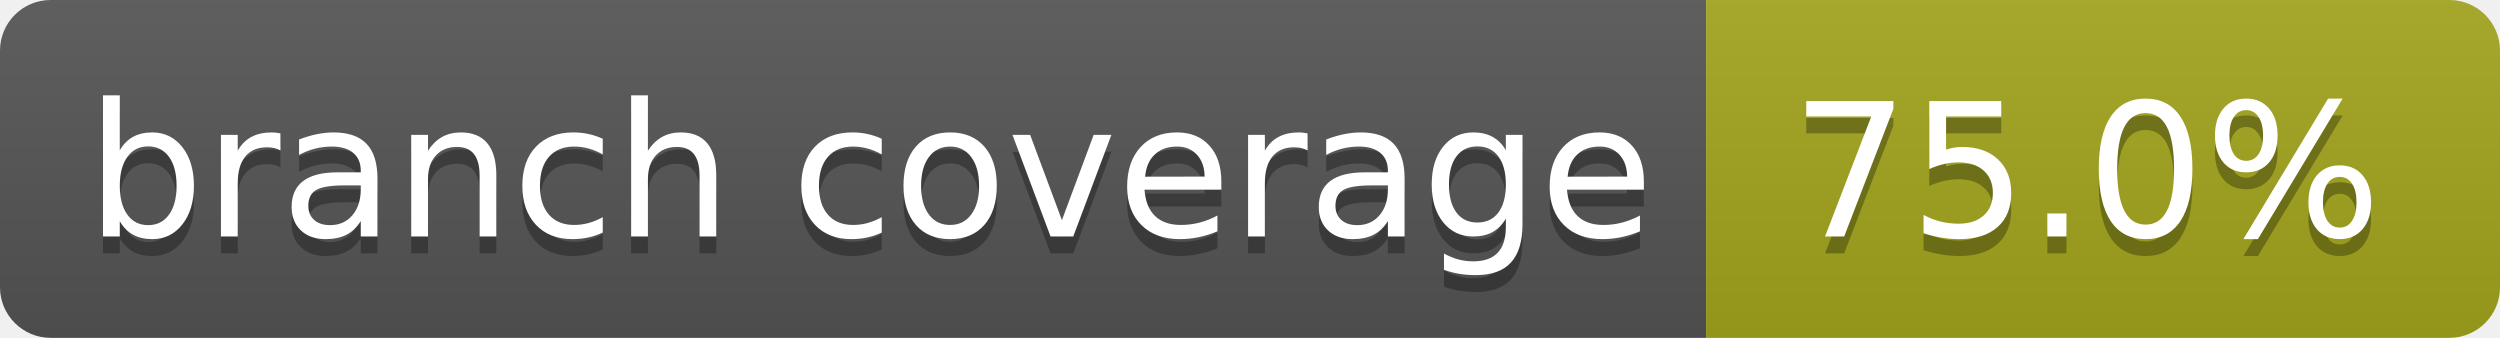
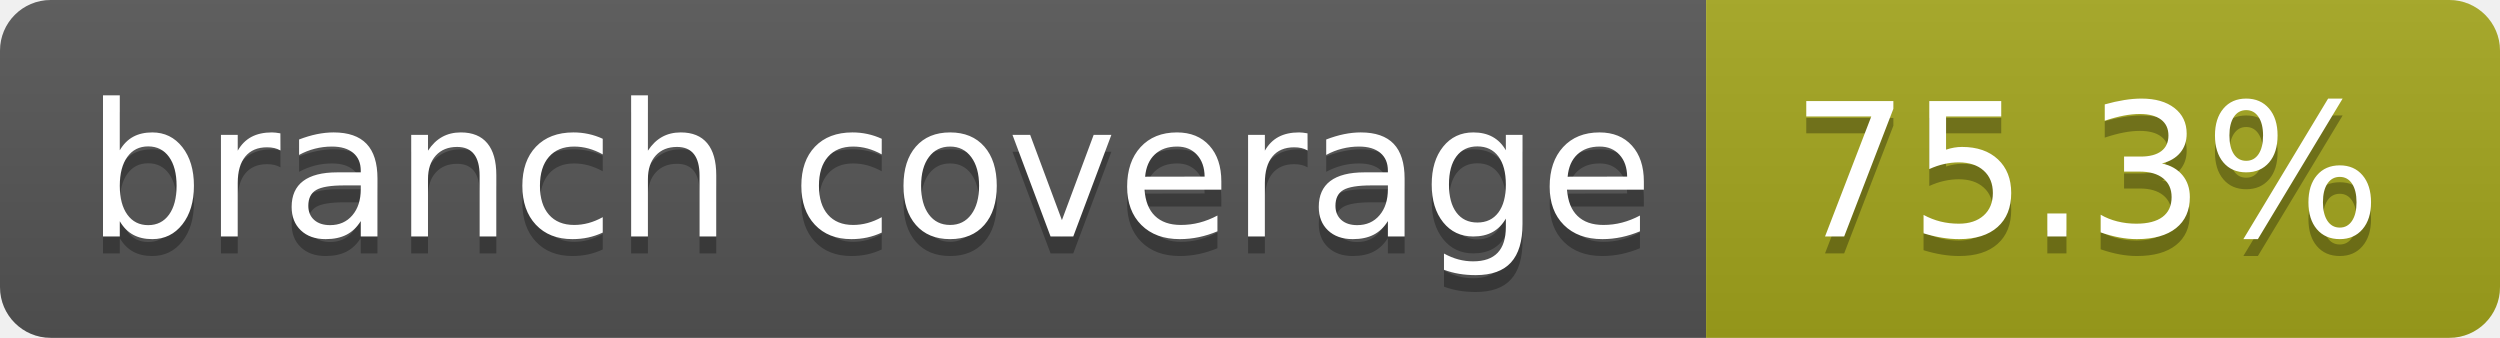
- <svg xmlns="http://www.w3.org/2000/svg" width="148" height="20" role="img" aria-label="branch coverage: 75.0%">
+ <svg xmlns="http://www.w3.org/2000/svg" width="148" height="20" role="img" aria-label="branch coverage: 75.3%">
  <linearGradient id="s" x2="0" y2="100%">
    <stop offset="0" stop-color="#bbb" stop-opacity=".1" />
    <stop offset="1" stop-opacity=".1" />
  </linearGradient>
  <clipPath id="r">
    <rect width="148" height="20" rx="3" fill="#fff" />
  </clipPath>
  <g clip-path="url(#r)">
    <rect width="101" height="20" fill="#555" />
    <rect x="101" width="47" height="20" fill="#a4a61d" />
    <rect width="148" height="20" fill="url(#s)" />
  </g>
  <g fill="#fff" text-anchor="middle" font-family="Verdana,Geneva,DejaVu Sans,sans-serif" text-rendering="geometricPrecision" font-size="110">
    <text aria-hidden="true" x="515" y="150" fill="#010101" fill-opacity=".3" transform="scale(.1)" textLength="910">branch coverage</text>
    <text x="515" y="140" transform="scale(.1)" fill="#fff" textLength="910">branch coverage</text>
-     <text aria-hidden="true" x="1235" y="150" fill="#010101" fill-opacity=".3" transform="scale(.1)" textLength="370">75.0%</text>
-     <text x="1235" y="140" transform="scale(.1)" fill="#fff" textLength="370">75.0%</text>
+     <text aria-hidden="true" x="1235" y="150" fill="#010101" fill-opacity=".3" transform="scale(.1)" textLength="370">75.3%</text>
+     <text x="1235" y="140" transform="scale(.1)" fill="#fff" textLength="370">75.3%</text>
  </g>
</svg>
